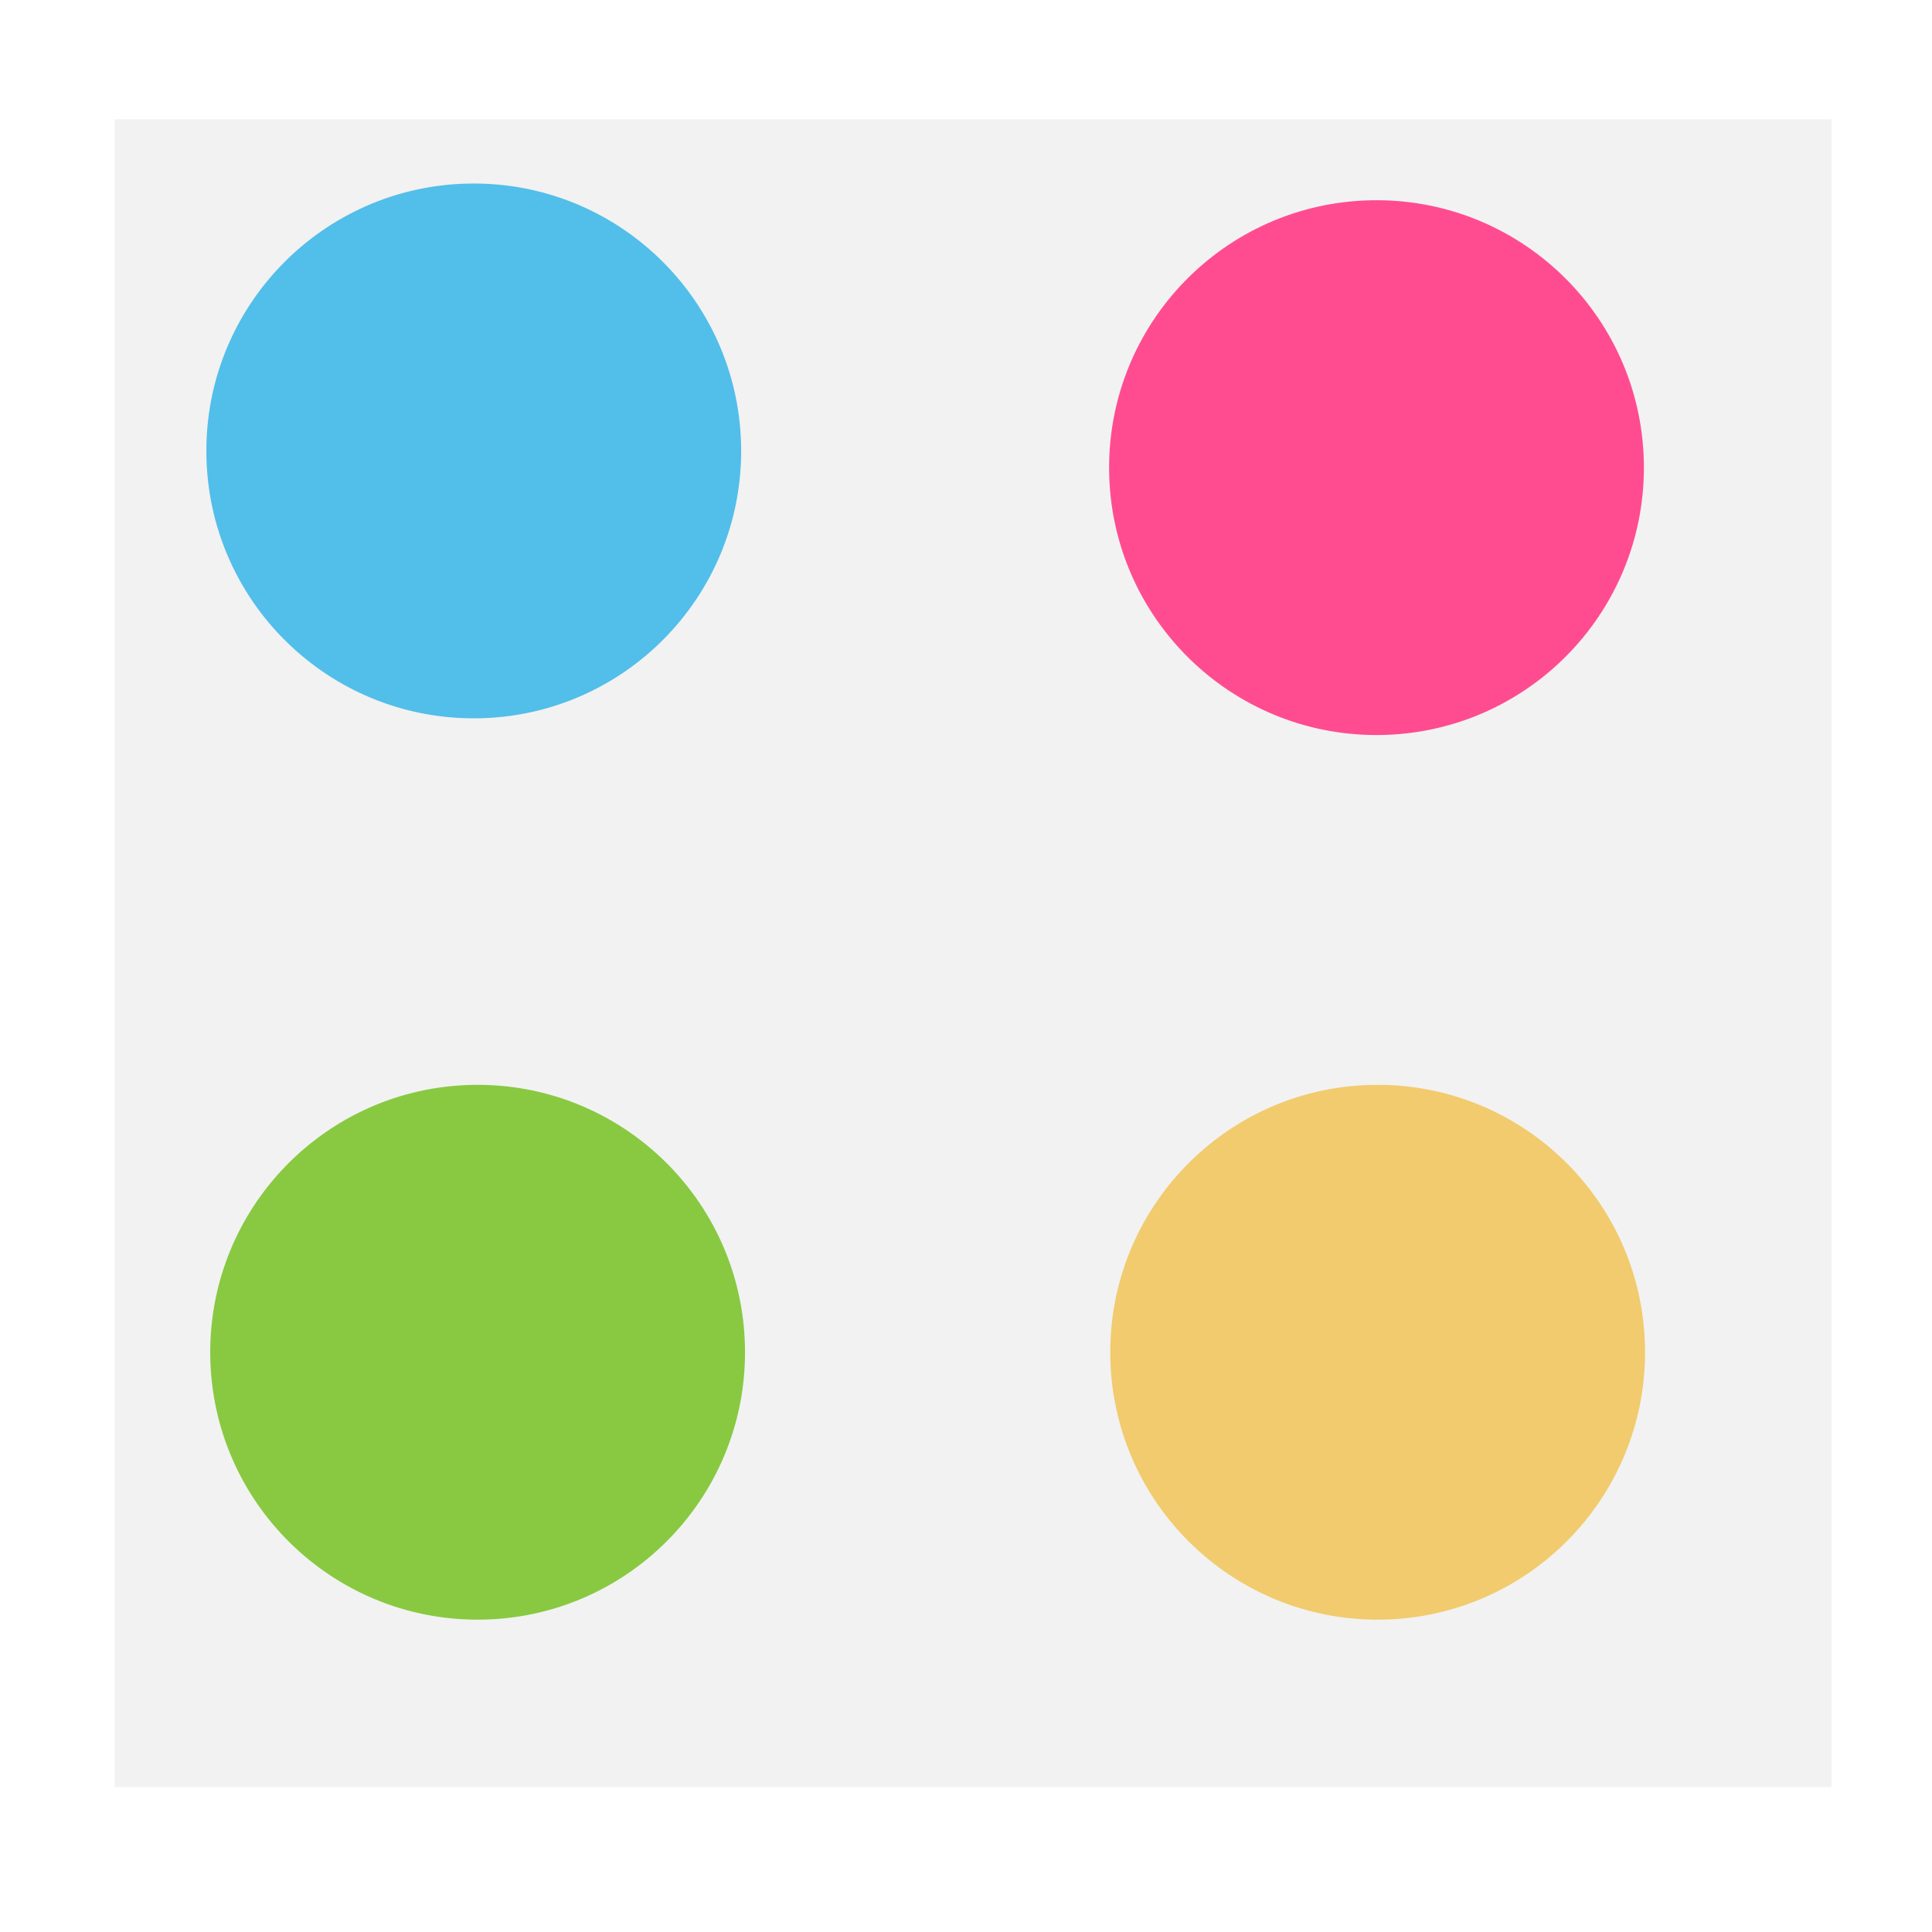
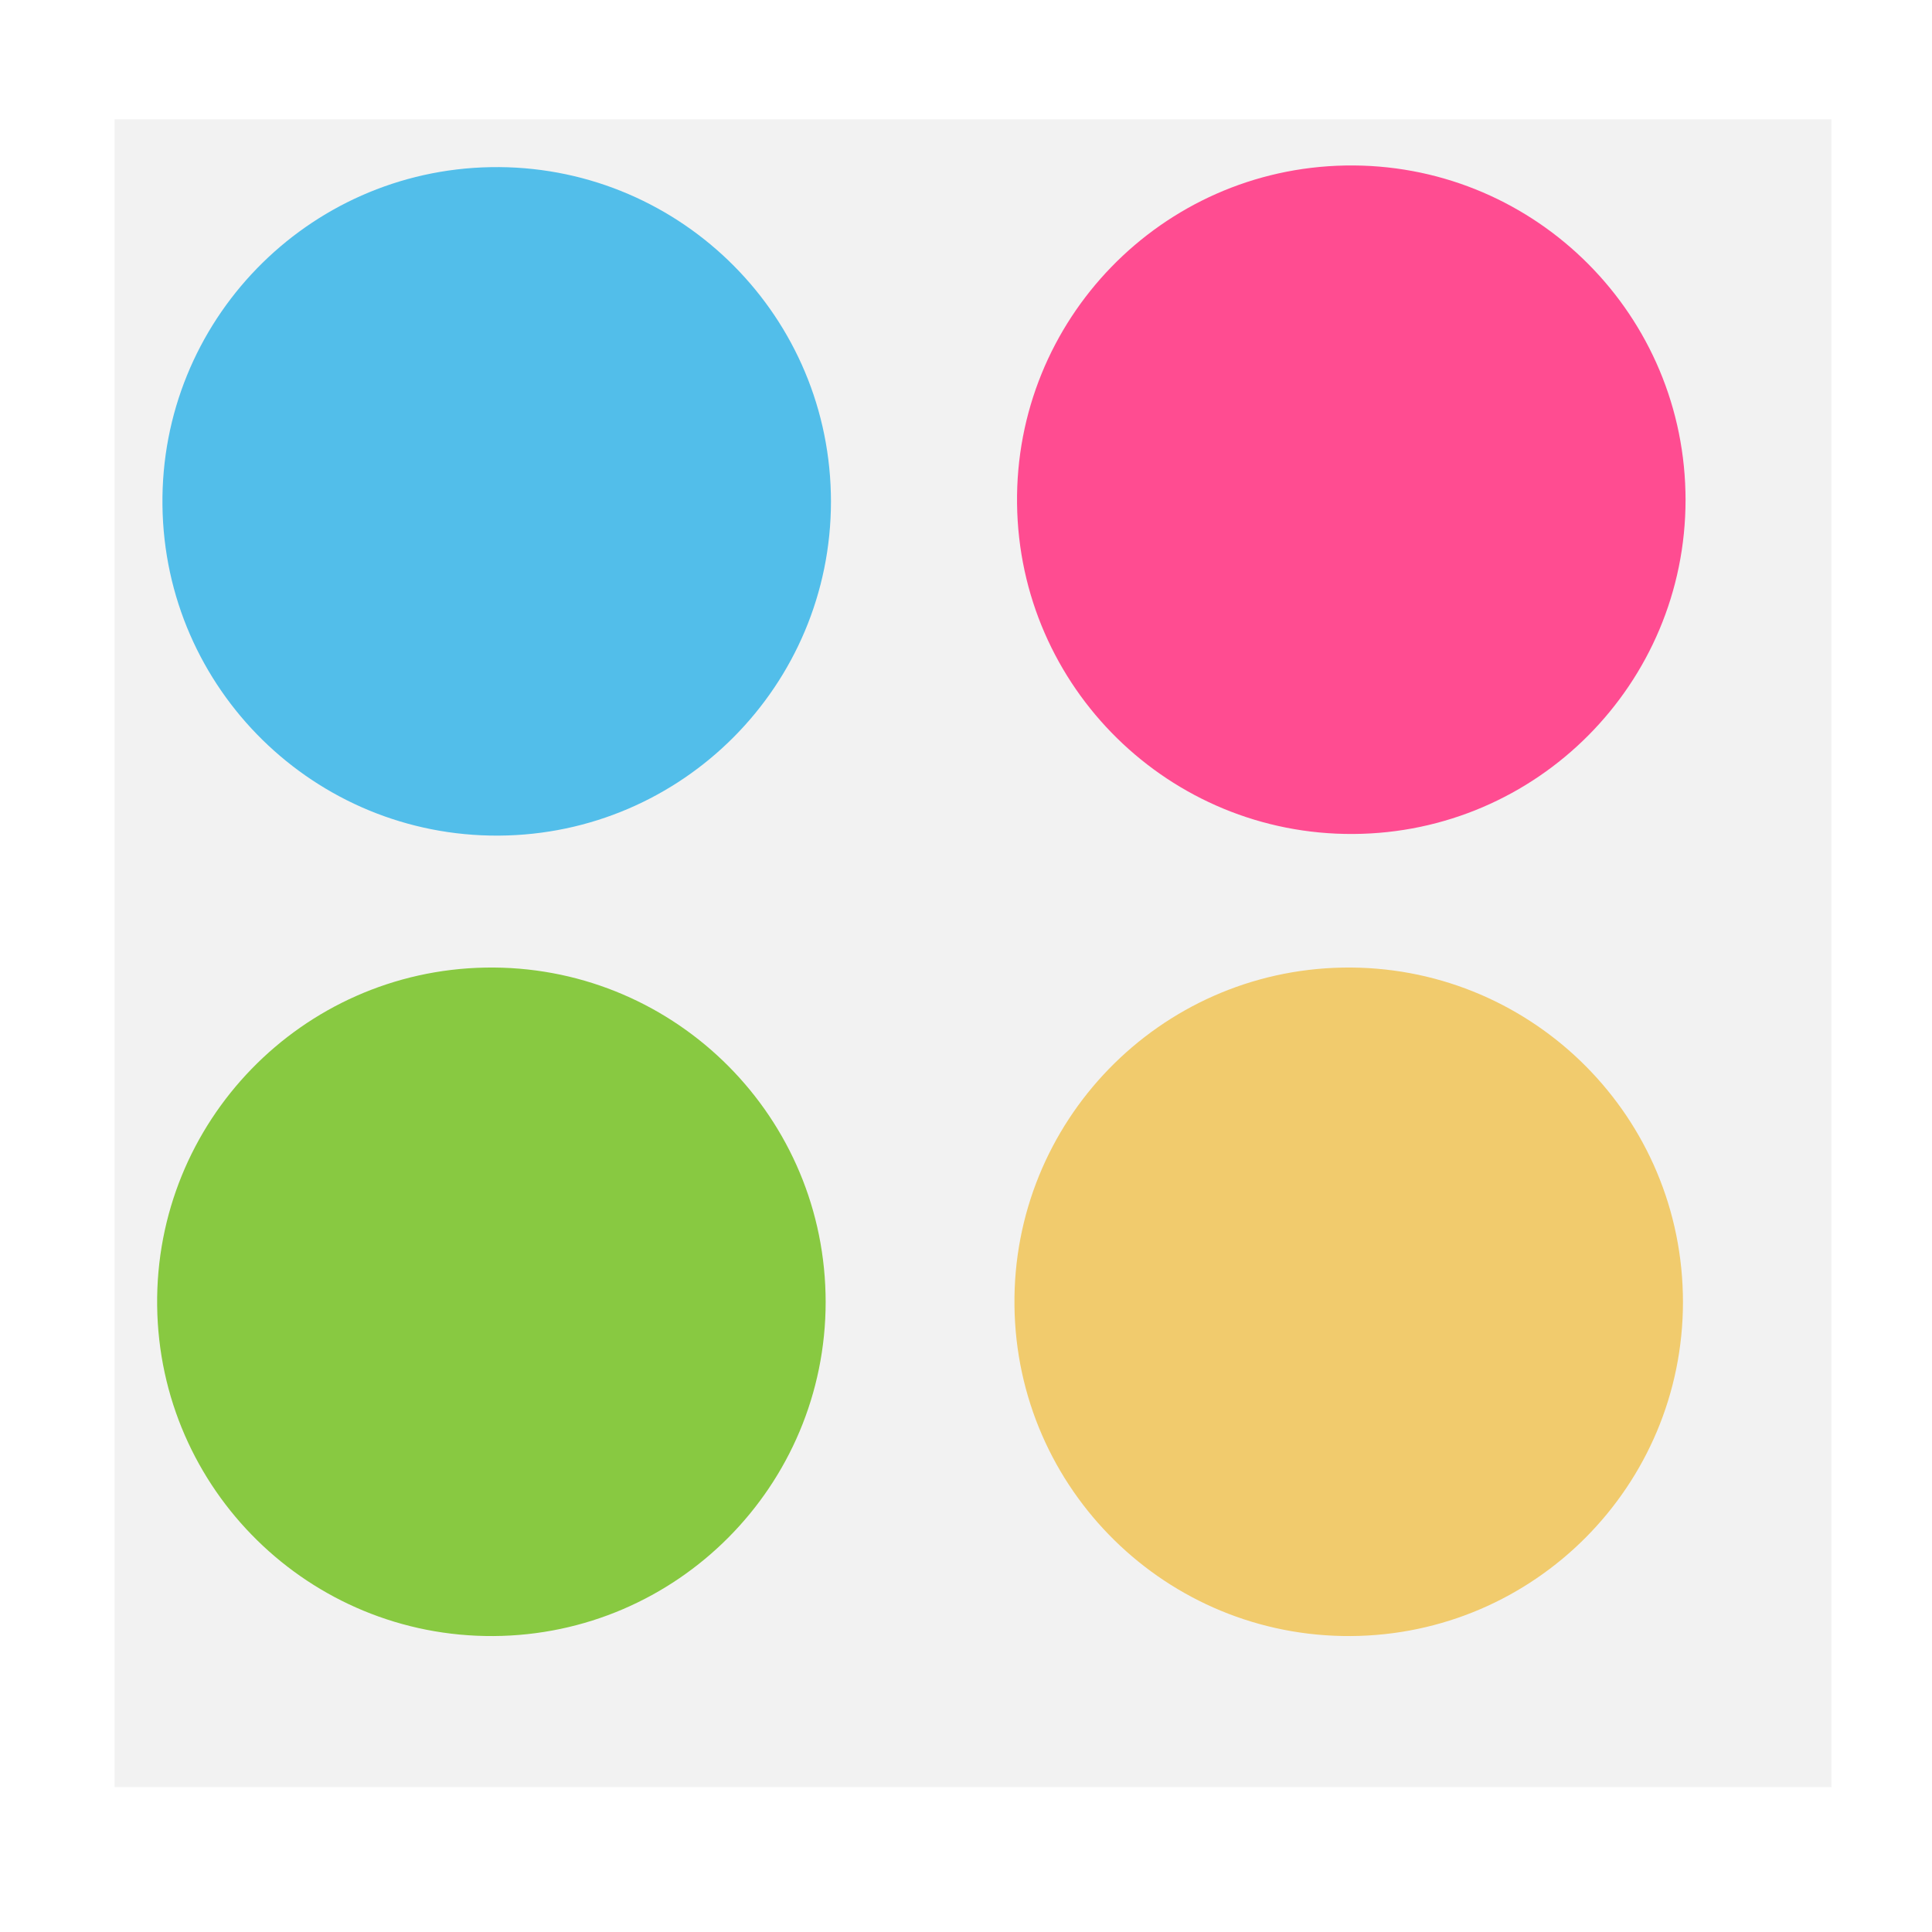
<svg xmlns="http://www.w3.org/2000/svg" width="38.4pt" height="38.4pt">
  <defs />
  <g id="layer1">
    <rect id="shape0" transform="translate(3.03797, 3.15949)" fill="#f2f2f2" fill-rule="evenodd" stroke="#003bc3" stroke-width="0" stroke-linecap="square" stroke-linejoin="miter" stroke-miterlimit="2.013" width="34.123pt" height="33.15pt" />
-     <path id="shape1" transform="matrix(1 0 0 1 29.392 5.30613)" fill="#ff4c91" fill-rule="evenodd" stroke="#003bc3" stroke-width="0" stroke-linecap="square" stroke-linejoin="miter" stroke-miterlimit="2.013" d="M14.171 6.918C14.079 3.022 10.857 -0.068 6.96 0.001C3.064 0.071 -0.046 3.274 0.001 7.171C0.047 11.068 3.231 14.196 7.129 14.173C11.026 14.15 14.173 10.984 14.173 7.087" />
-     <path id="shape2" transform="matrix(1 0 0 1 5.46835 4.86357)" fill="#52beea" fill-rule="evenodd" stroke="#003bc3" stroke-width="0" stroke-linecap="square" stroke-linejoin="miter" stroke-miterlimit="2" d="M14.171 6.918C14.079 3.022 10.857 -0.068 6.96 0.001C3.064 0.071 -0.046 3.274 0.001 7.171C0.047 11.068 3.231 14.196 7.129 14.173C11.026 14.15 14.173 10.984 14.173 7.087" />
-     <path id="shape3" transform="matrix(1 0 0 1 5.57087 28.7494)" fill="#88c941" fill-rule="evenodd" stroke="#003bc3" stroke-width="0" stroke-linecap="square" stroke-linejoin="miter" stroke-miterlimit="2" d="M14.171 6.918C14.079 3.022 10.857 -0.068 6.96 0.001C3.064 0.071 -0.046 3.274 0.001 7.171C0.047 11.068 3.231 14.196 7.129 14.173C11.026 14.15 14.173 10.984 14.173 7.087" />
-     <path id="shape4" transform="matrix(1 0 0 1 29.4227 28.7494)" fill="#f1cb6d" fill-rule="evenodd" stroke="#003bc3" stroke-width="0" stroke-linecap="square" stroke-linejoin="miter" stroke-miterlimit="2" d="M14.171 6.918C14.079 3.022 10.857 -0.068 6.96 0.001C3.064 0.071 -0.046 3.274 0.001 7.171C0.047 11.068 3.231 14.196 7.129 14.173C11.026 14.15 14.173 10.984 14.173 7.087" />
+     <path id="shape1" transform="translate(26.952, 4.38509)" fill="#ff4c91" fill-rule="evenodd" stroke="#003bc3" stroke-width="0" stroke-linecap="square" stroke-linejoin="miter" stroke-miterlimit="2.013" d="M17.714 8.648C17.598 3.778 13.572 -0.085 8.7 0.001C3.83 0.088 -0.057 4.092 0.001 8.963C0.058 13.835 4.039 17.745 8.911 17.716C13.783 17.688 17.717 13.73 17.717 8.858" />
+     <path id="shape2" transform="translate(4.30429, 4.42862)" fill="#52beea" fill-rule="evenodd" stroke="#003bc3" stroke-width="0" stroke-linecap="square" stroke-linejoin="miter" stroke-miterlimit="2" d="M17.714 8.648C17.598 3.778 13.572 -0.085 8.7 0.001C3.83 0.088 -0.057 4.092 0.001 8.963C0.058 13.835 4.039 17.745 8.911 17.716C13.783 17.688 17.717 13.73 17.717 8.858" />
+     <path id="shape3" transform="translate(4.16379, 25.641)" fill="#88c941" fill-rule="evenodd" stroke="#003bc3" stroke-width="0" stroke-linecap="square" stroke-linejoin="miter" stroke-miterlimit="2" d="M17.714 8.648C17.598 3.778 13.572 -0.085 8.7 0.001C3.83 0.088 -0.057 4.092 0.001 8.963C0.058 13.835 4.039 17.745 8.911 17.716C13.783 17.688 17.717 13.73 17.717 8.858" />
+     <path id="shape4" transform="translate(26.8833, 25.641)" fill="#f1cb6d" fill-rule="evenodd" stroke="#003bc3" stroke-width="0" stroke-linecap="square" stroke-linejoin="miter" stroke-miterlimit="2" d="M17.714 8.648C17.598 3.778 13.572 -0.085 8.7 0.001C3.83 0.088 -0.057 4.092 0.001 8.963C0.058 13.835 4.039 17.745 8.911 17.716C13.783 17.688 17.717 13.73 17.717 8.858" />
  </g>
</svg>
